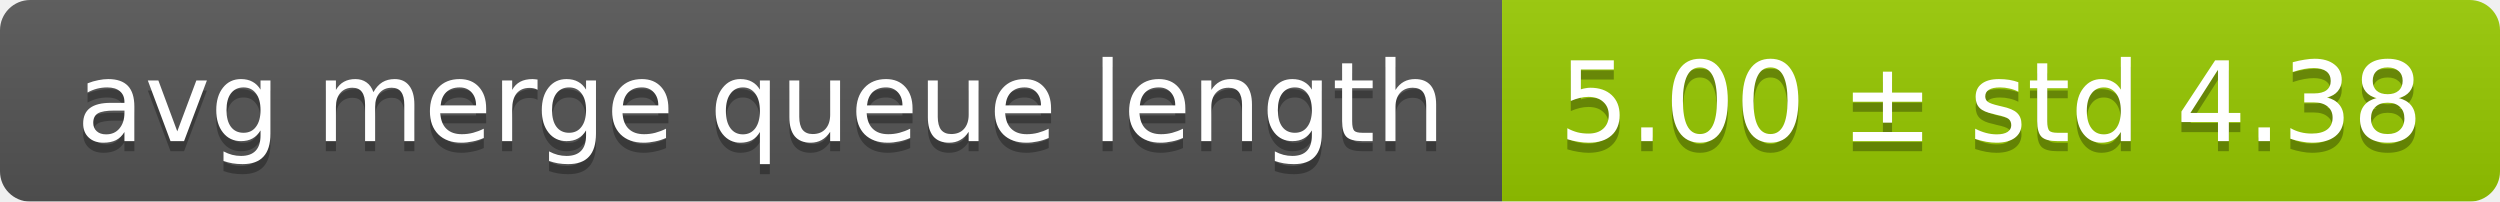
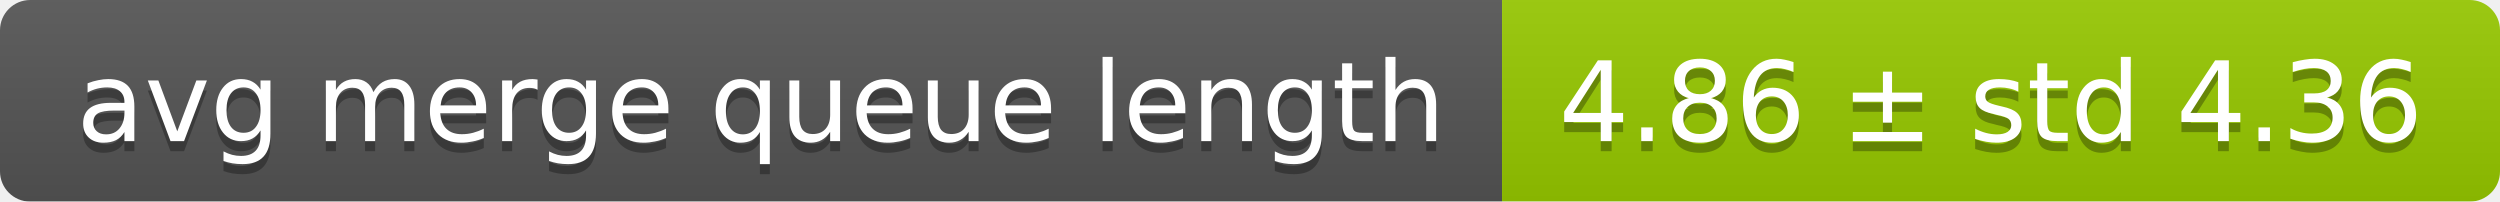
<svg xmlns="http://www.w3.org/2000/svg" width="248" height="20">
  <linearGradient id="smooth" x2="0" y2="100%">
    <stop offset="0" stop-color="#bbb" stop-opacity=".1" />
    <stop offset="1" stop-opacity=".1" />
  </linearGradient>
  <mask id="round">
    <rect width="248" height="20" rx="3" fill="#fff" />
  </mask>
  <g mask="url(#round)">
    <rect width="149" height="20" fill="#555" />
    <rect x="149" width="99" height="20" fill="#97ca00" />
    <rect width="248" height="20" fill="url(#smooth)" />
  </g>
  <g fill="#fff" text-anchor="middle" font-family="DejaVu Sans,Verdana,Geneva,sans-serif" font-size="11">
    <text x="75.5" y="15" fill="#010101" fill-opacity=".3">avg merge queue length</text>
    <text x="75.5" y="14">avg merge queue length</text>
-     <text x="197.5" y="15" fill="#010101" fill-opacity=".3">5.00 ± std 4.38</text>
-     <text x="197.5" y="14">5.00 ± std 4.38</text>
+     <text x="197.5" y="15" fill="#010101" fill-opacity=".3">4.86 ± std 4.36</text>
+     <text x="197.5" y="14">4.86 ± std 4.36</text>
  </g>
</svg>
